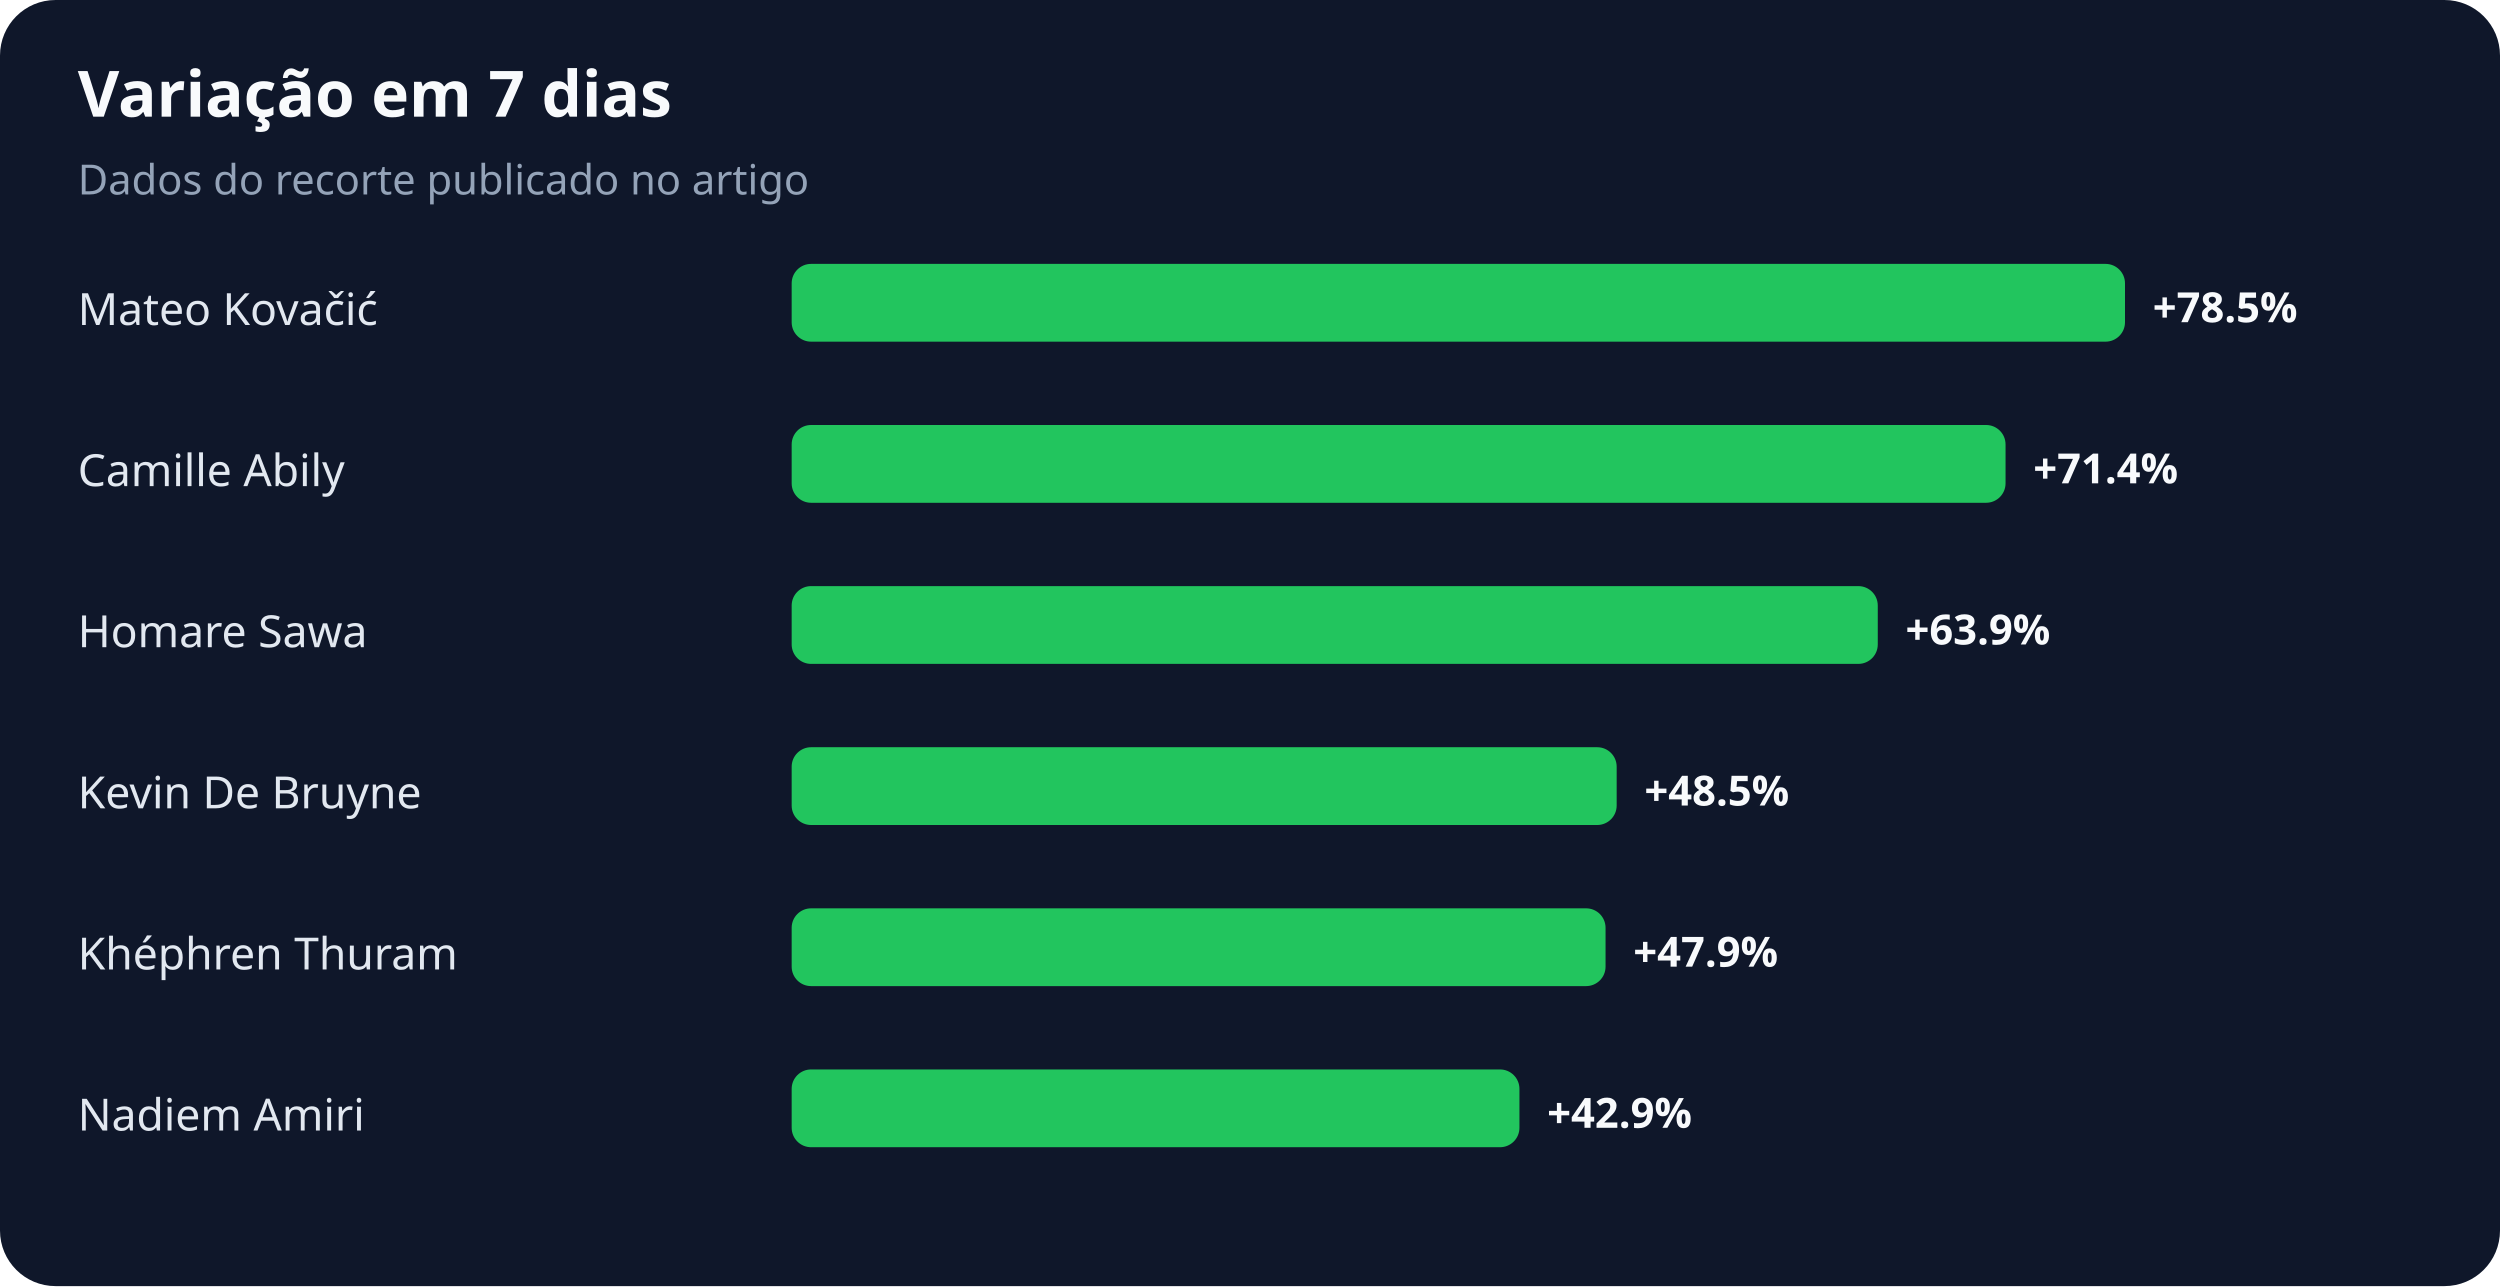
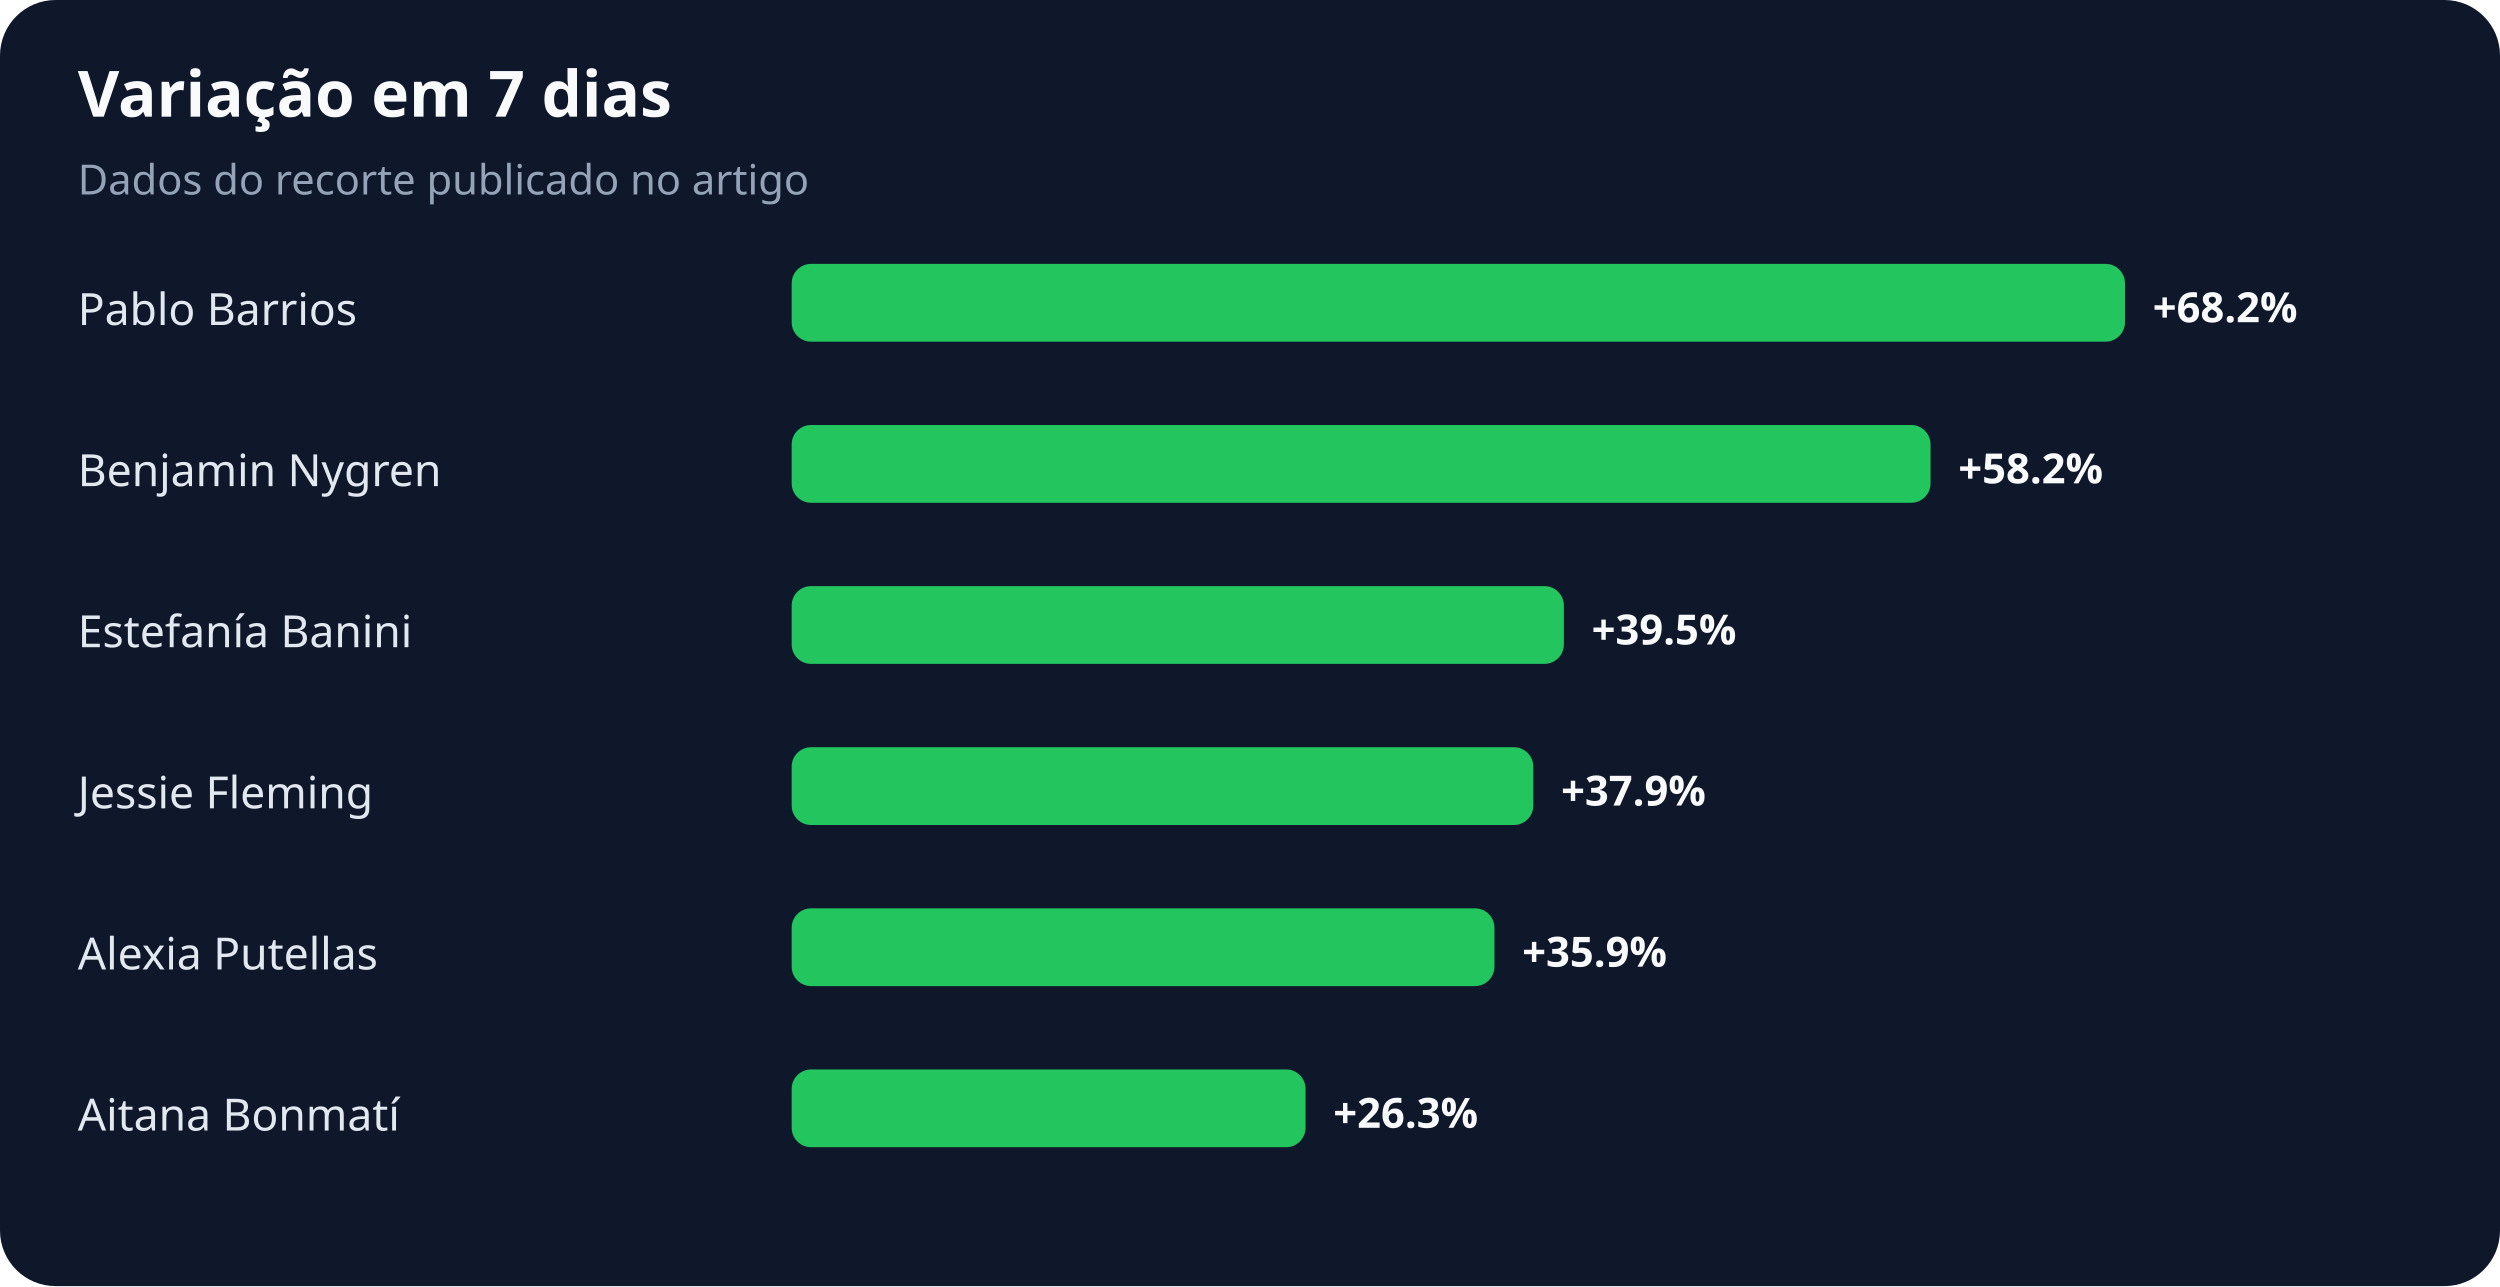
<svg xmlns="http://www.w3.org/2000/svg" width="900" height="463" viewBox="0 0 900 463" role="img" aria-labelledby="title desc">
  <rect width="100%" height="100%" rx="20" fill="#0f172a" />
  <text x="28" y="42" fill="#f8fafc" font-family="system-ui,sans-serif" font-size="23" font-weight="700">Variação em 7 dias</text>
  <text x="28" y="70" fill="#94a3b8" font-family="system-ui,sans-serif" font-size="15">Dados do recorte publicado no artigo</text>
-   <text x="28" y="117" fill="#e2e8f0" font-family="system-ui,sans-serif" font-size="16">Mateo Kovačić</text>
+   <text x="28" y="117" fill="#e2e8f0" font-family="system-ui,sans-serif" font-size="16">Pablo Barrios</text>
  <rect x="285" y="95" width="480" height="28" rx="7" fill="#22c55e" />
-   <text x="775" y="116" fill="#f8fafc" font-family="system-ui,sans-serif" font-size="15" font-weight="700">+78.5%</text>
-   <text x="28" y="175" fill="#e2e8f0" font-family="system-ui,sans-serif" font-size="16">Camille Abily</text>
-   <rect x="285" y="153" width="437" height="28" rx="7" fill="#22c55e" />
-   <text x="732" y="174" fill="#f8fafc" font-family="system-ui,sans-serif" font-size="15" font-weight="700">+71.4%</text>
-   <text x="28" y="233" fill="#e2e8f0" font-family="system-ui,sans-serif" font-size="16">Homare Sawa</text>
-   <rect x="285" y="211" width="391" height="28" rx="7" fill="#22c55e" />
-   <text x="686" y="232" fill="#f8fafc" font-family="system-ui,sans-serif" font-size="15" font-weight="700">+63.9%</text>
-   <text x="28" y="291" fill="#e2e8f0" font-family="system-ui,sans-serif" font-size="16">Kevin De Bruyne</text>
-   <rect x="285" y="269" width="297" height="28" rx="7" fill="#22c55e" />
-   <text x="592" y="290" fill="#f8fafc" font-family="system-ui,sans-serif" font-size="15" font-weight="700">+48.5%</text>
-   <text x="28" y="349" fill="#e2e8f0" font-family="system-ui,sans-serif" font-size="16">Khéphren Thuram</text>
-   <rect x="285" y="327" width="293" height="28" rx="7" fill="#22c55e" />
-   <text x="588" y="348" fill="#f8fafc" font-family="system-ui,sans-serif" font-size="15" font-weight="700">+47.9%</text>
-   <text x="28" y="407" fill="#e2e8f0" font-family="system-ui,sans-serif" font-size="16">Nadiem Amiri</text>
-   <rect x="285" y="385" width="262" height="28" rx="7" fill="#22c55e" />
-   <text x="557" y="406" fill="#f8fafc" font-family="system-ui,sans-serif" font-size="15" font-weight="700">+42.9%</text>
+   <text x="775" y="116" fill="#f8fafc" font-family="system-ui,sans-serif" font-size="15" font-weight="700">+68.2%</text>
+   <text x="28" y="175" fill="#e2e8f0" font-family="system-ui,sans-serif" font-size="16">Benjamin Nygren</text>
+   <rect x="285" y="153" width="410" height="28" rx="7" fill="#22c55e" />
+   <text x="705" y="174" fill="#f8fafc" font-family="system-ui,sans-serif" font-size="15" font-weight="700">+58.2%</text>
+   <text x="28" y="233" fill="#e2e8f0" font-family="system-ui,sans-serif" font-size="16">Estefanía Banini</text>
+   <rect x="285" y="211" width="278" height="28" rx="7" fill="#22c55e" />
+   <text x="573" y="232" fill="#f8fafc" font-family="system-ui,sans-serif" font-size="15" font-weight="700">+39.5%</text>
+   <text x="28" y="291" fill="#e2e8f0" font-family="system-ui,sans-serif" font-size="16">Jessie Fleming</text>
+   <rect x="285" y="269" width="267" height="28" rx="7" fill="#22c55e" />
+   <text x="562" y="290" fill="#f8fafc" font-family="system-ui,sans-serif" font-size="15" font-weight="700">+37.9%</text>
+   <text x="28" y="349" fill="#e2e8f0" font-family="system-ui,sans-serif" font-size="16">Alexia Putellas</text>
+   <rect x="285" y="327" width="253" height="28" rx="7" fill="#22c55e" />
+   <text x="548" y="348" fill="#f8fafc" font-family="system-ui,sans-serif" font-size="15" font-weight="700">+35.9%</text>
+   <text x="28" y="407" fill="#e2e8f0" font-family="system-ui,sans-serif" font-size="16">Aitana Bonmatí</text>
+   <rect x="285" y="385" width="185" height="28" rx="7" fill="#22c55e" />
+   <text x="480" y="406" fill="#f8fafc" font-family="system-ui,sans-serif" font-size="15" font-weight="700">+26.3%</text>
</svg>
